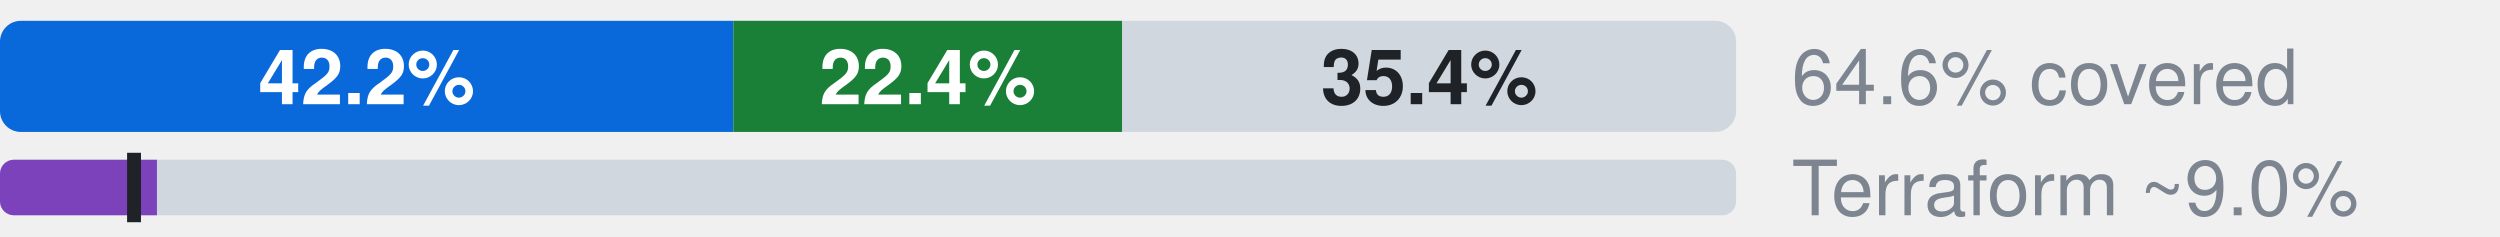
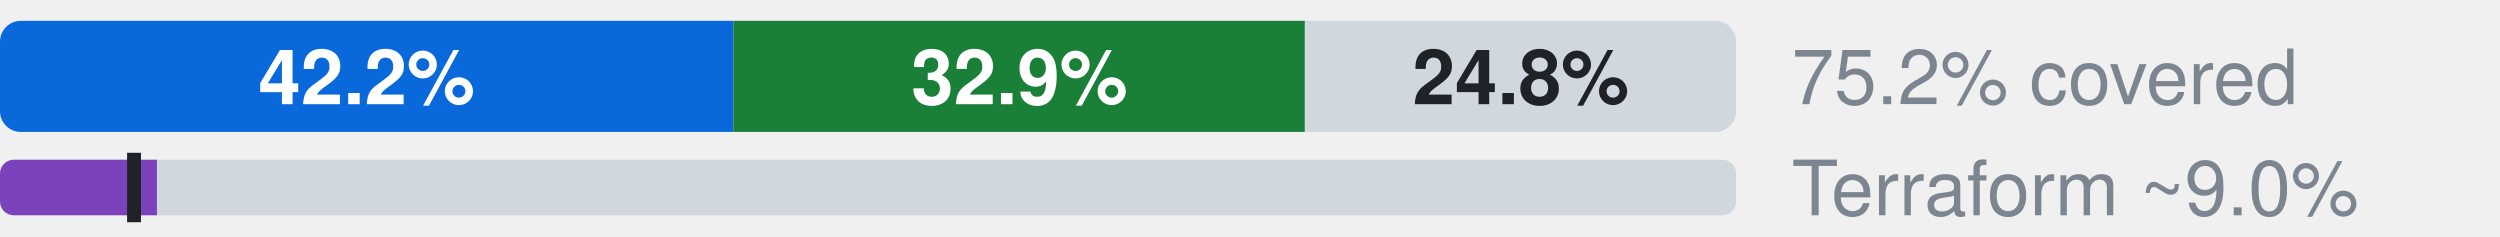
- <svg xmlns="http://www.w3.org/2000/svg" width="360" height="34" viewBox="0 0 360 34" role="img" aria-label="Microsoft.Network: 42.2% official, 22.4% ours beyond official, 35.4% uncovered, of 5326 attributes; Terraform azurerm, an estimate: 9.0% (L2), 7.7% by the strict rule (L1)">
+ <svg xmlns="http://www.w3.org/2000/svg" width="360" height="34" viewBox="0 0 360 34" role="img" aria-label="Microsoft.Network: 42.2% official, 32.9% ours beyond official, 24.8% uncovered, of 5326 attributes; Terraform azurerm, an estimate: 9.0% (L2), 7.7% by the strict rule (L1)">
  <style>text{font-family:-apple-system,BlinkMacSystemFont,"Segoe UI",Helvetica,Arial,sans-serif}.s{font-size:11px;font-weight:600}.t{font-size:11px;fill:#7d8590}.h{font-size:12px;font-weight:600;fill:#7d8590}</style>
  <clipPath id="c">
    <rect x="0.0" y="3.0" width="250.0" height="16.0" rx="3" />
  </clipPath>
  <g clip-path="url(#c)">
    <rect x="0.0" y="3.0" width="105.6" height="16.0" fill="#0969da" />
-     <rect x="105.6" y="3.0" width="56.0" height="16.0" fill="#1a7f37" />
-     <rect x="161.6" y="3.0" width="88.4" height="16.0" fill="#d0d7de" />
+     <rect x="105.6" y="3.0" width="82.3" height="16.0" fill="#1a7f37" />
+     <rect x="187.9" y="3.0" width="62.1" height="16.0" fill="#d0d7de" />
  </g>
  <text x="52.8" y="15.0" text-anchor="middle" fill="#fff" class="s">42.2%</text>
-   <text x="133.6" y="15.0" text-anchor="middle" fill="#fff" class="s">22.4%</text>
-   <text x="205.8" y="15.0" text-anchor="middle" fill="#1f2328" class="s">35.4%</text>
-   <text x="258" y="15" class="t">64.6% covered</text>
+   <text x="146.8" y="15.0" text-anchor="middle" fill="#fff" class="s">32.9%</text>
+   <text x="219.0" y="15.0" text-anchor="middle" fill="#1f2328" class="s">24.8%</text>
+   <text x="258" y="15" class="t">75.2% covered</text>
  <clipPath id="tf">
    <rect x="0.0" y="23.0" width="250.0" height="8.0" rx="2" />
  </clipPath>
  <g clip-path="url(#tf)">
    <rect x="0.0" y="23.0" width="250.0" height="8.0" fill="#d0d7de" />
    <rect x="0.0" y="23.0" width="22.6" height="8.0" fill="#7b42bc" />
  </g>
  <rect x="18.3" y="22.0" width="2" height="10.0" fill="#1f2328" />
  <text x="258" y="31" class="t">Terraform ~9.0%</text>
</svg>
